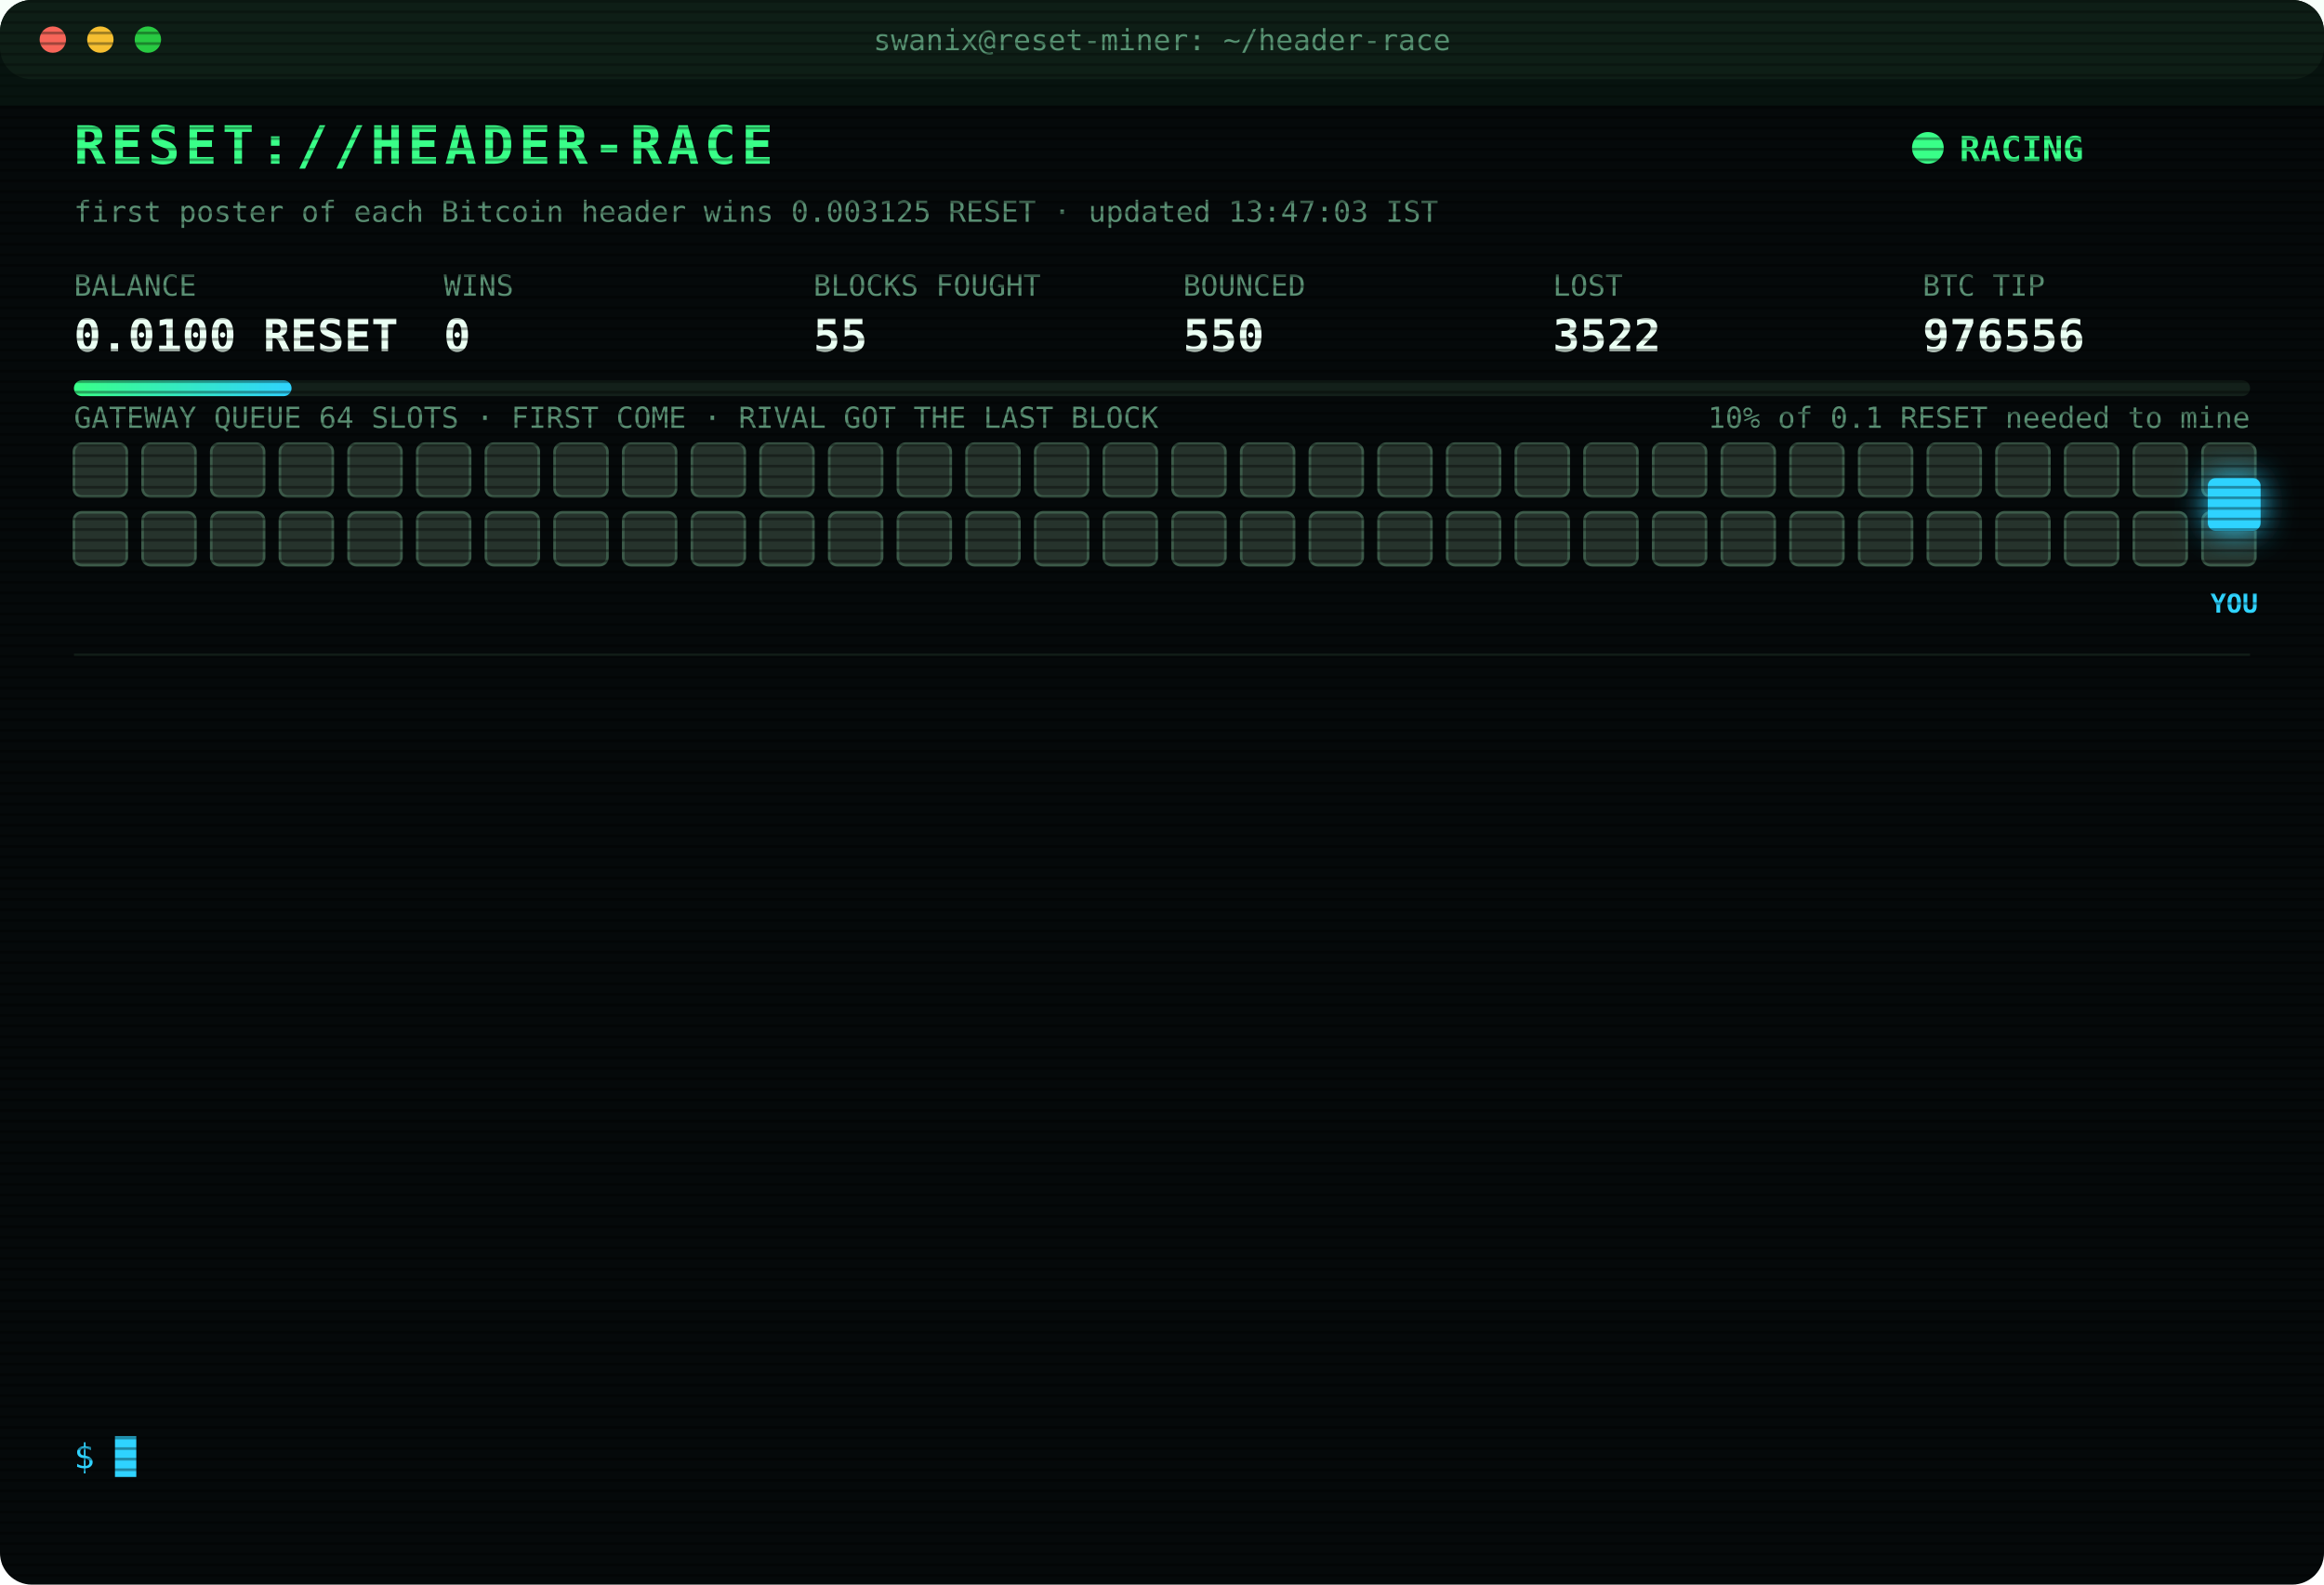
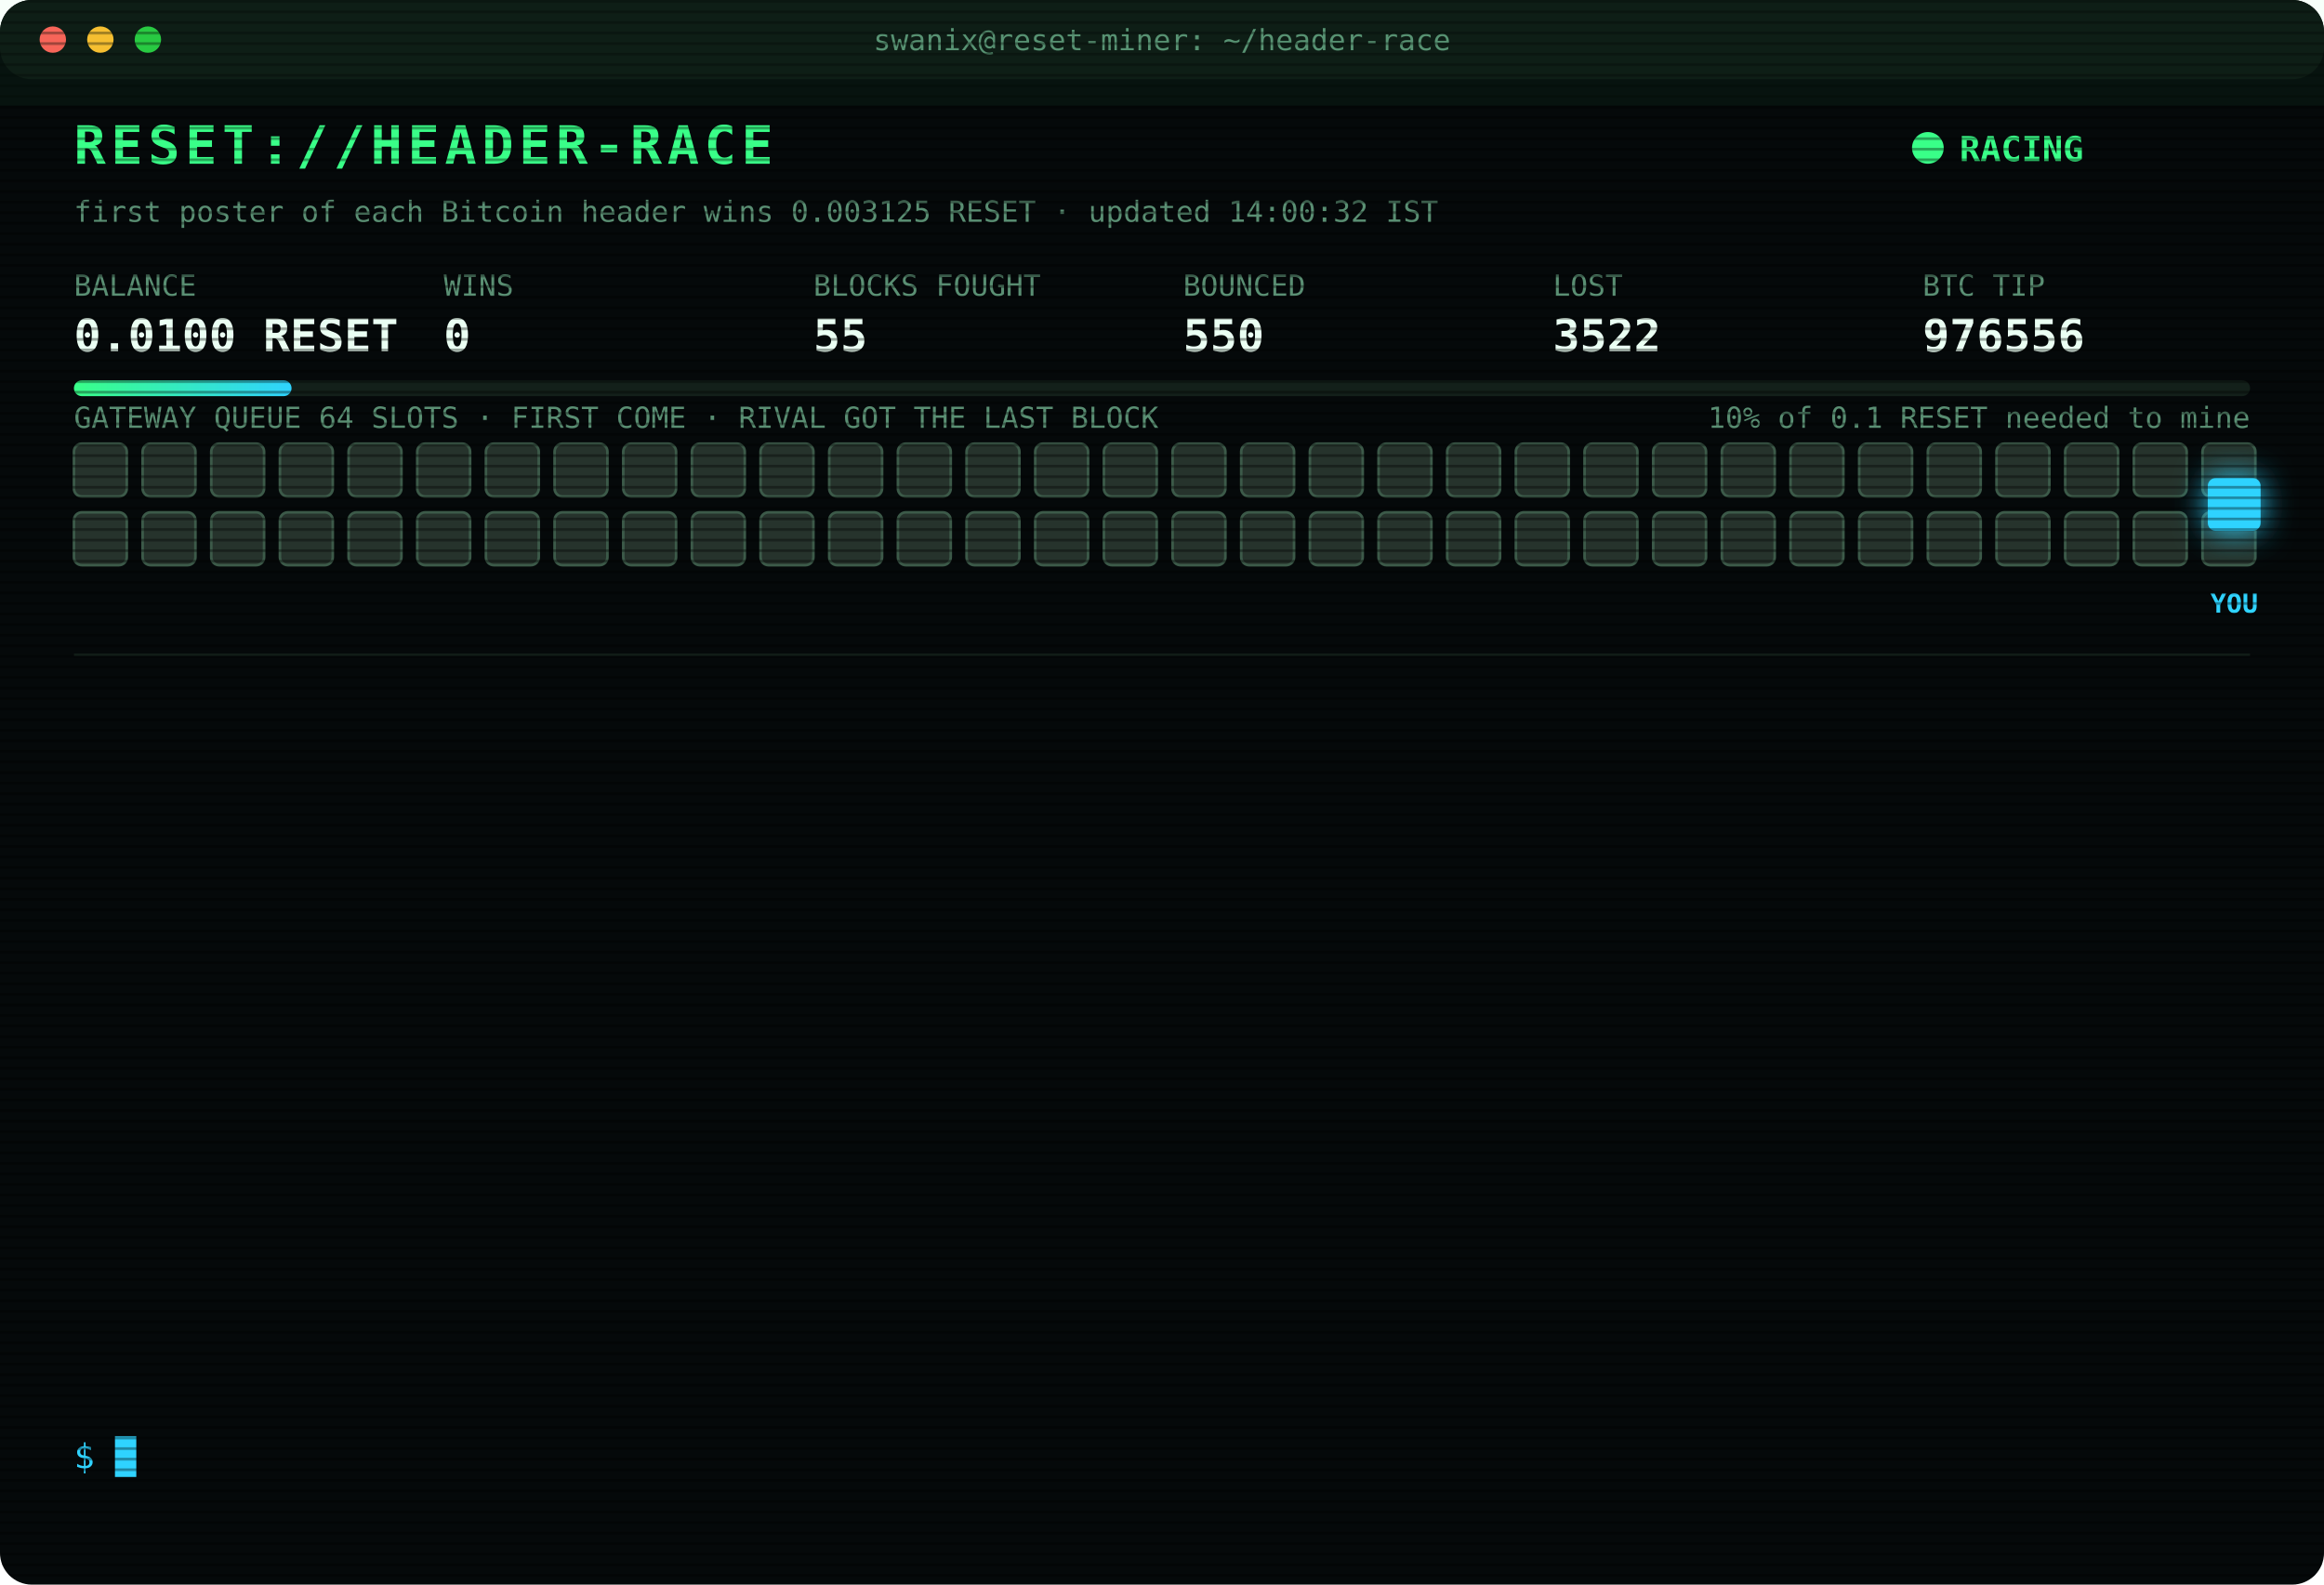
<svg xmlns="http://www.w3.org/2000/svg" width="880" height="600" viewBox="0 0 880 600" font-family="ui-monospace,SFMono-Regular,Menlo,Consolas,monospace">
  <style>
text{font-size:13px;fill:#7CFFB2}
.title{font-size:20px;font-weight:700;fill:#39FF88;letter-spacing:2px;animation:glitch 3s infinite steps(1)}
.sub{fill:#2fd3ff}.k{fill:#5a8f73;font-size:11px}.v{font-size:17px;font-weight:700;fill:#eafff3}
.ts{fill:#3f6b56}.boot{fill:#2fd3ff}.dim{fill:#5a8f73}.bad{fill:#ff4d6d}.warn{fill:#ffd23f}.mag{fill:#ff5cf0}.win{fill:#39FF88;font-weight:700}
.tag{font-size:10px;fill:#2fd3ff;font-weight:700}
.rival{fill:#26332c;stroke:#3c5a49;animation:jam 1.2s infinite alternate}
.idle{fill:#141c18;stroke:#22302a;animation:breathe 4s infinite}
.me{fill:#2fd3ff;filter:drop-shadow(0 0 6px #2fd3ff)}
.hover{animation:nudge 1.1s infinite ease-in-out}.bounce{animation:kick 1.4s infinite}
.ln{opacity:0;animation:in .4s forwards}
.cur{animation:blink 1s infinite steps(1)}
.scan{animation:scan 6s infinite linear}
.led{animation:blink 1.4s infinite}
@keyframes in{from{opacity:0;transform:translateX(-6px)}to{opacity:1;transform:none}}
@keyframes blink{50%{opacity:0}}
@keyframes jam{to{fill:#33463b}}
@keyframes breathe{50%{opacity:.4}}
@keyframes nudge{50%{transform:translateX(-10px)}}
@keyframes kick{0%,100%{transform:none}30%{transform:translateX(-14px)}55%{transform:translateX(10px) translateY(-6px)}}
@keyframes glitch{0%,92%{transform:none}93%{transform:translateX(2px);fill:#ff4d6d}95%{transform:translateX(-2px);fill:#2fd3ff}97%{transform:none}}
@keyframes scan{from{transform:translateY(-40px)}to{transform:translateY(600px)}}
</style>
  <defs>
    <pattern id="sl" width="4" height="4" patternUnits="userSpaceOnUse">
      <rect width="4" height="1" fill="#000" opacity=".35" />
    </pattern>
    <linearGradient id="bar">
      <stop offset="0" stop-color="#39FF88" />
      <stop offset="1" stop-color="#2fd3ff" />
    </linearGradient>
  </defs>
  <rect width="880" height="600" rx="12" fill="#05090a" />
  <rect width="880" height="30" rx="12" fill="#0d1512" />
  <circle cx="20" cy="15" r="5" fill="#ff5f57" />
  <circle cx="38" cy="15" r="5" fill="#febc2e" />
  <circle cx="56" cy="15" r="5" fill="#28c840" />
  <text x="440" y="19" text-anchor="middle" class="k">swanix@reset-miner: ~/header-race</text>
  <text x="28" y="62" class="title">RESET://HEADER-RACE</text>
  <circle class="led" cx="730" cy="56" r="6" fill="#39FF88" />
  <text x="742" y="61" class="win">RACING</text>
-   <text x="28" y="84" class="k">first poster of each Bitcoin header wins 0.003125 RESET · updated 13:47:03 IST</text>
+   <text x="28" y="84" class="k">first poster of each Bitcoin header wins 0.003125 RESET · updated 14:00:32 IST</text>
  <text x="28" y="112" class="k">BALANCE</text>
  <text x="28" y="133" class="v">0.0100 RESET</text>
  <text x="168" y="112" class="k">WINS</text>
  <text x="168" y="133" class="v">0</text>
  <text x="308" y="112" class="k">BLOCKS FOUGHT</text>
  <text x="308" y="133" class="v">55</text>
  <text x="448" y="112" class="k">BOUNCED</text>
  <text x="448" y="133" class="v">550</text>
  <text x="588" y="112" class="k">LOST</text>
  <text x="588" y="133" class="v">3522</text>
  <text x="728" y="112" class="k">BTC TIP</text>
  <text x="728" y="133" class="v">976556</text>
  <rect x="28" y="144" width="824" height="6" rx="3" fill="#13201a" />
  <rect x="28" y="144" width="82.4" height="6" rx="3" fill="url(#bar)" />
  <text x="852" y="162" text-anchor="end" class="k">10% of 0.1 RESET needed to mine</text>
  <text x="28" y="162" class="k">GATEWAY QUEUE 64 SLOTS · FIRST COME · RIVAL GOT THE LAST BLOCK</text>
  <rect class="rival" x="28" y="168" width="20" height="20" rx="3" style="animation-delay:0.00s" />
  <rect class="rival" x="54" y="168" width="20" height="20" rx="3" style="animation-delay:0.05s" />
  <rect class="rival" x="80" y="168" width="20" height="20" rx="3" style="animation-delay:0.10s" />
  <rect class="rival" x="106" y="168" width="20" height="20" rx="3" style="animation-delay:0.15s" />
  <rect class="rival" x="132" y="168" width="20" height="20" rx="3" style="animation-delay:0.20s" />
  <rect class="rival" x="158" y="168" width="20" height="20" rx="3" style="animation-delay:0.25s" />
  <rect class="rival" x="184" y="168" width="20" height="20" rx="3" style="animation-delay:0.30s" />
  <rect class="rival" x="210" y="168" width="20" height="20" rx="3" style="animation-delay:0.35s" />
  <rect class="rival" x="236" y="168" width="20" height="20" rx="3" style="animation-delay:0.40s" />
  <rect class="rival" x="262" y="168" width="20" height="20" rx="3" style="animation-delay:0.45s" />
  <rect class="rival" x="288" y="168" width="20" height="20" rx="3" style="animation-delay:0.50s" />
  <rect class="rival" x="314" y="168" width="20" height="20" rx="3" style="animation-delay:0.55s" />
  <rect class="rival" x="340" y="168" width="20" height="20" rx="3" style="animation-delay:0.60s" />
  <rect class="rival" x="366" y="168" width="20" height="20" rx="3" style="animation-delay:0.65s" />
  <rect class="rival" x="392" y="168" width="20" height="20" rx="3" style="animation-delay:0.70s" />
  <rect class="rival" x="418" y="168" width="20" height="20" rx="3" style="animation-delay:0.75s" />
  <rect class="rival" x="444" y="168" width="20" height="20" rx="3" style="animation-delay:0.80s" />
  <rect class="rival" x="470" y="168" width="20" height="20" rx="3" style="animation-delay:0.85s" />
  <rect class="rival" x="496" y="168" width="20" height="20" rx="3" style="animation-delay:0.90s" />
  <rect class="rival" x="522" y="168" width="20" height="20" rx="3" style="animation-delay:0.95s" />
  <rect class="rival" x="548" y="168" width="20" height="20" rx="3" style="animation-delay:1.00s" />
  <rect class="rival" x="574" y="168" width="20" height="20" rx="3" style="animation-delay:1.05s" />
  <rect class="rival" x="600" y="168" width="20" height="20" rx="3" style="animation-delay:1.10s" />
  <rect class="rival" x="626" y="168" width="20" height="20" rx="3" style="animation-delay:1.15s" />
  <rect class="rival" x="652" y="168" width="20" height="20" rx="3" style="animation-delay:1.20s" />
  <rect class="rival" x="678" y="168" width="20" height="20" rx="3" style="animation-delay:1.25s" />
  <rect class="rival" x="704" y="168" width="20" height="20" rx="3" style="animation-delay:1.30s" />
  <rect class="rival" x="730" y="168" width="20" height="20" rx="3" style="animation-delay:1.35s" />
  <rect class="rival" x="756" y="168" width="20" height="20" rx="3" style="animation-delay:1.40s" />
  <rect class="rival" x="782" y="168" width="20" height="20" rx="3" style="animation-delay:1.45s" />
  <rect class="rival" x="808" y="168" width="20" height="20" rx="3" style="animation-delay:1.50s" />
  <rect class="rival" x="834" y="168" width="20" height="20" rx="3" style="animation-delay:1.55s" />
  <rect class="rival" x="28" y="194" width="20" height="20" rx="3" style="animation-delay:1.60s" />
  <rect class="rival" x="54" y="194" width="20" height="20" rx="3" style="animation-delay:1.65s" />
  <rect class="rival" x="80" y="194" width="20" height="20" rx="3" style="animation-delay:1.70s" />
  <rect class="rival" x="106" y="194" width="20" height="20" rx="3" style="animation-delay:1.75s" />
  <rect class="rival" x="132" y="194" width="20" height="20" rx="3" style="animation-delay:1.80s" />
  <rect class="rival" x="158" y="194" width="20" height="20" rx="3" style="animation-delay:1.85s" />
  <rect class="rival" x="184" y="194" width="20" height="20" rx="3" style="animation-delay:1.90s" />
  <rect class="rival" x="210" y="194" width="20" height="20" rx="3" style="animation-delay:1.95s" />
  <rect class="rival" x="236" y="194" width="20" height="20" rx="3" style="animation-delay:2.00s" />
  <rect class="rival" x="262" y="194" width="20" height="20" rx="3" style="animation-delay:2.05s" />
  <rect class="rival" x="288" y="194" width="20" height="20" rx="3" style="animation-delay:2.10s" />
  <rect class="rival" x="314" y="194" width="20" height="20" rx="3" style="animation-delay:2.15s" />
  <rect class="rival" x="340" y="194" width="20" height="20" rx="3" style="animation-delay:2.20s" />
  <rect class="rival" x="366" y="194" width="20" height="20" rx="3" style="animation-delay:2.25s" />
  <rect class="rival" x="392" y="194" width="20" height="20" rx="3" style="animation-delay:2.30s" />
  <rect class="rival" x="418" y="194" width="20" height="20" rx="3" style="animation-delay:2.35s" />
  <rect class="rival" x="444" y="194" width="20" height="20" rx="3" style="animation-delay:2.40s" />
  <rect class="rival" x="470" y="194" width="20" height="20" rx="3" style="animation-delay:2.45s" />
  <rect class="rival" x="496" y="194" width="20" height="20" rx="3" style="animation-delay:2.50s" />
  <rect class="rival" x="522" y="194" width="20" height="20" rx="3" style="animation-delay:2.55s" />
  <rect class="rival" x="548" y="194" width="20" height="20" rx="3" style="animation-delay:2.60s" />
  <rect class="rival" x="574" y="194" width="20" height="20" rx="3" style="animation-delay:2.65s" />
  <rect class="rival" x="600" y="194" width="20" height="20" rx="3" style="animation-delay:2.70s" />
  <rect class="rival" x="626" y="194" width="20" height="20" rx="3" style="animation-delay:2.75s" />
  <rect class="rival" x="652" y="194" width="20" height="20" rx="3" style="animation-delay:2.80s" />
  <rect class="rival" x="678" y="194" width="20" height="20" rx="3" style="animation-delay:2.85s" />
  <rect class="rival" x="704" y="194" width="20" height="20" rx="3" style="animation-delay:2.90s" />
  <rect class="rival" x="730" y="194" width="20" height="20" rx="3" style="animation-delay:2.95s" />
  <rect class="rival" x="756" y="194" width="20" height="20" rx="3" style="animation-delay:3.00s" />
  <rect class="rival" x="782" y="194" width="20" height="20" rx="3" style="animation-delay:3.05s" />
  <rect class="rival" x="808" y="194" width="20" height="20" rx="3" style="animation-delay:3.10s" />
  <rect class="rival" x="834" y="194" width="20" height="20" rx="3" style="animation-delay:3.15s" />
  <g class="hover">
    <rect class="me" x="836" y="181" width="20" height="20" rx="3" />
    <text class="tag" x="846" y="232" text-anchor="middle">YOU</text>
  </g>
  <line x1="28" x2="852" y1="248" y2="248" stroke="#13201a" />
  <g class="ln" style="animation-delay:0.40s">
    <text x="28" y="270" class="ts">12:28:11</text>
    <text x="104" y="270" class="bad">[LOST] #976545 taken by a rival miner</text>
  </g>
  <g class="ln" style="animation-delay:0.65s">
    <text x="28" y="292" class="ts">12:40:12</text>
    <text x="104" y="292" class="bad">[LOST] #976546 taken by a rival miner</text>
  </g>
  <g class="ln" style="animation-delay:0.90s">
    <text x="28" y="314" class="ts">12:41:37</text>
    <text x="104" y="314" class="bad">[LOST] #976547 taken by a rival miner</text>
  </g>
  <g class="ln" style="animation-delay:1.15s">
    <text x="28" y="336" class="ts">12:56:47</text>
    <text x="104" y="336" class="bad">[LOST] #976549 taken by a rival miner</text>
  </g>
  <g class="ln" style="animation-delay:1.40s">
    <text x="28" y="358" class="ts">13:07:22</text>
    <text x="104" y="358" class="bad">[LOST] #976550 taken by a rival miner</text>
  </g>
  <g class="ln" style="animation-delay:1.65s">
    <text x="28" y="380" class="ts">13:13:02</text>
    <text x="104" y="380" class="bad">[LOST] #976551 taken by a rival miner</text>
  </g>
  <g class="ln" style="animation-delay:1.90s">
    <text x="28" y="402" class="ts">13:29:12</text>
    <text x="104" y="402" class="mag">[??] #976553 sent, no receipt · may have landed</text>
  </g>
  <g class="ln" style="animation-delay:2.15s">
    <text x="28" y="424" class="ts">13:29:13</text>
    <text x="104" y="424" class="mag">[??] #976553 sent, no receipt · may have landed</text>
  </g>
  <g class="ln" style="animation-delay:2.40s">
    <text x="28" y="446" class="ts">13:29:14</text>
    <text x="104" y="446" class="mag">[??] #976553 sent, no receipt · may have landed</text>
  </g>
  <g class="ln" style="animation-delay:2.65s">
    <text x="28" y="468" class="ts">13:29:14</text>
    <text x="104" y="468" class="bad">[LOST] #976552 taken by a rival miner</text>
  </g>
  <g class="ln" style="animation-delay:2.90s">
    <text x="28" y="490" class="ts">13:29:48</text>
    <text x="104" y="490" class="bad">[LOST] #976553 taken by a rival miner</text>
  </g>
  <g class="ln" style="animation-delay:3.15s">
    <text x="28" y="512" class="ts">13:33:34</text>
    <text x="104" y="512" class="bad">[LOST] #976555 taken by a rival miner</text>
  </g>
  <g class="ln" style="animation-delay:3.40s">
    <text x="28" y="534" class="ts">13:47:03</text>
    <text x="104" y="534" class="bad">[LOST] #976556 taken by a rival miner</text>
  </g>
  <text x="28" y="556" class="sub">$ <tspan class="cur">█</tspan>
  </text>
  <rect width="880" height="600" rx="12" fill="url(#sl)" pointer-events="none" />
  <rect class="scan" width="880" height="40" fill="#39FF88" opacity=".04" />
</svg>
